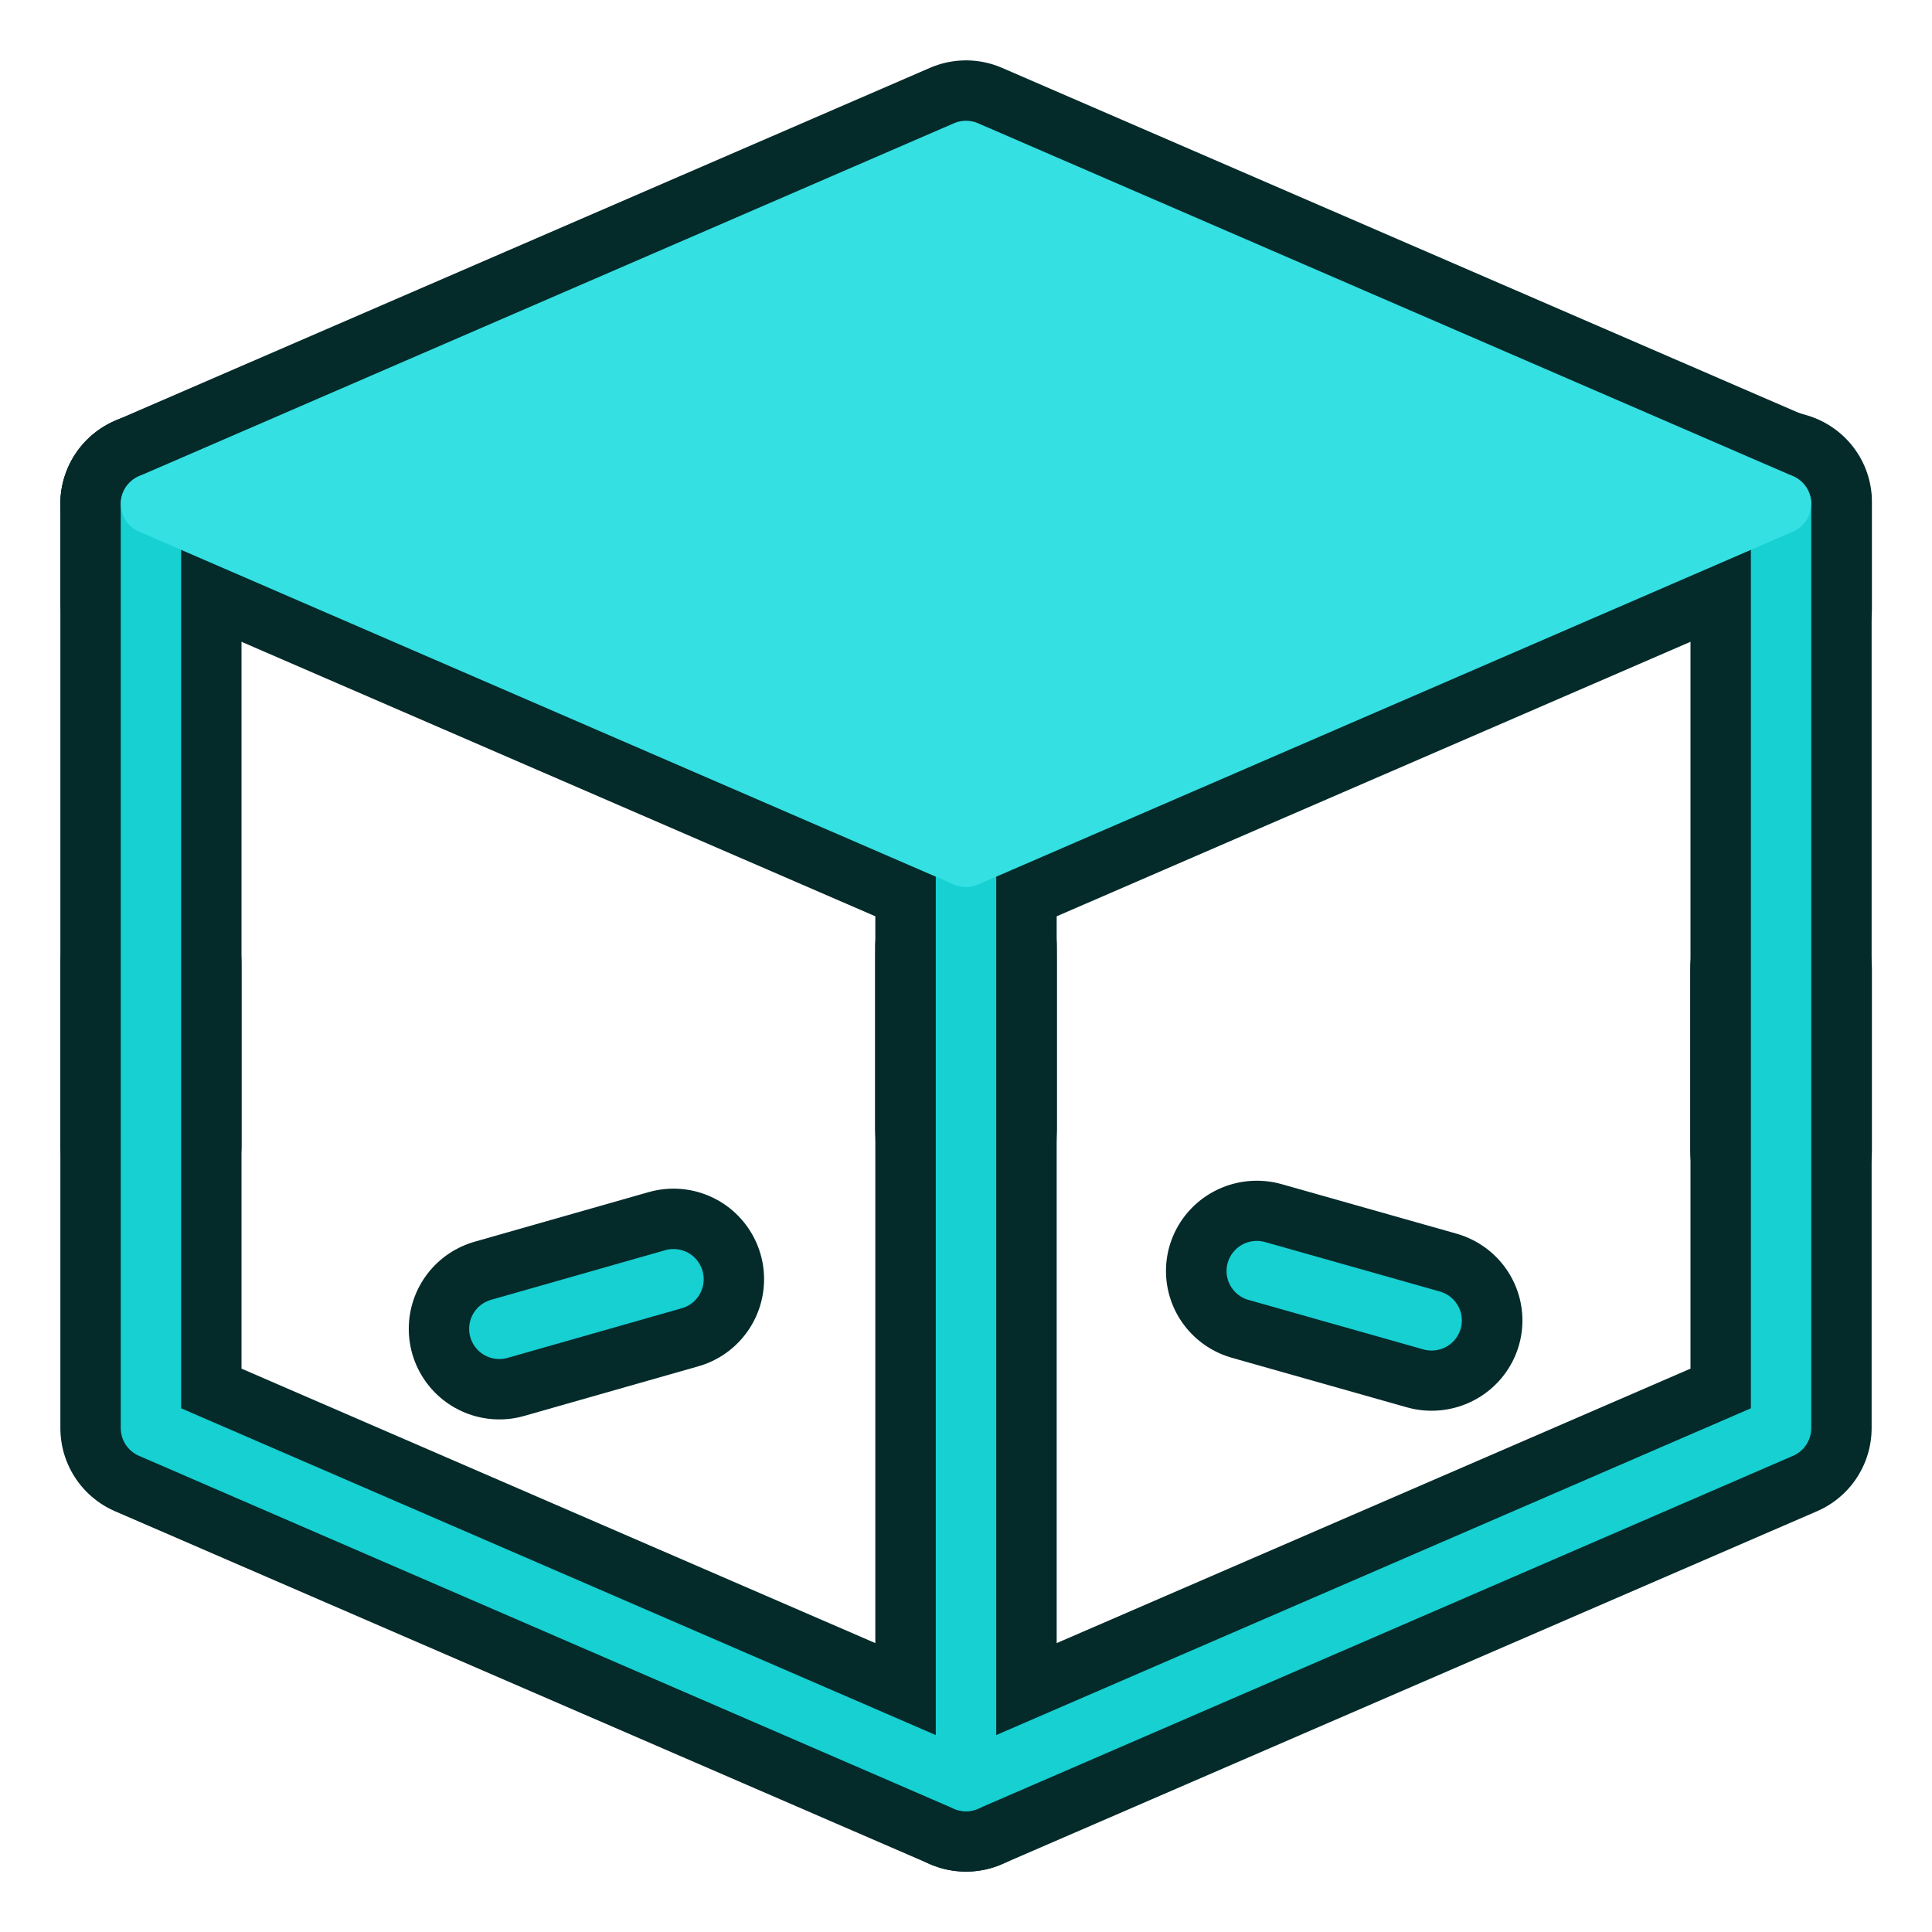
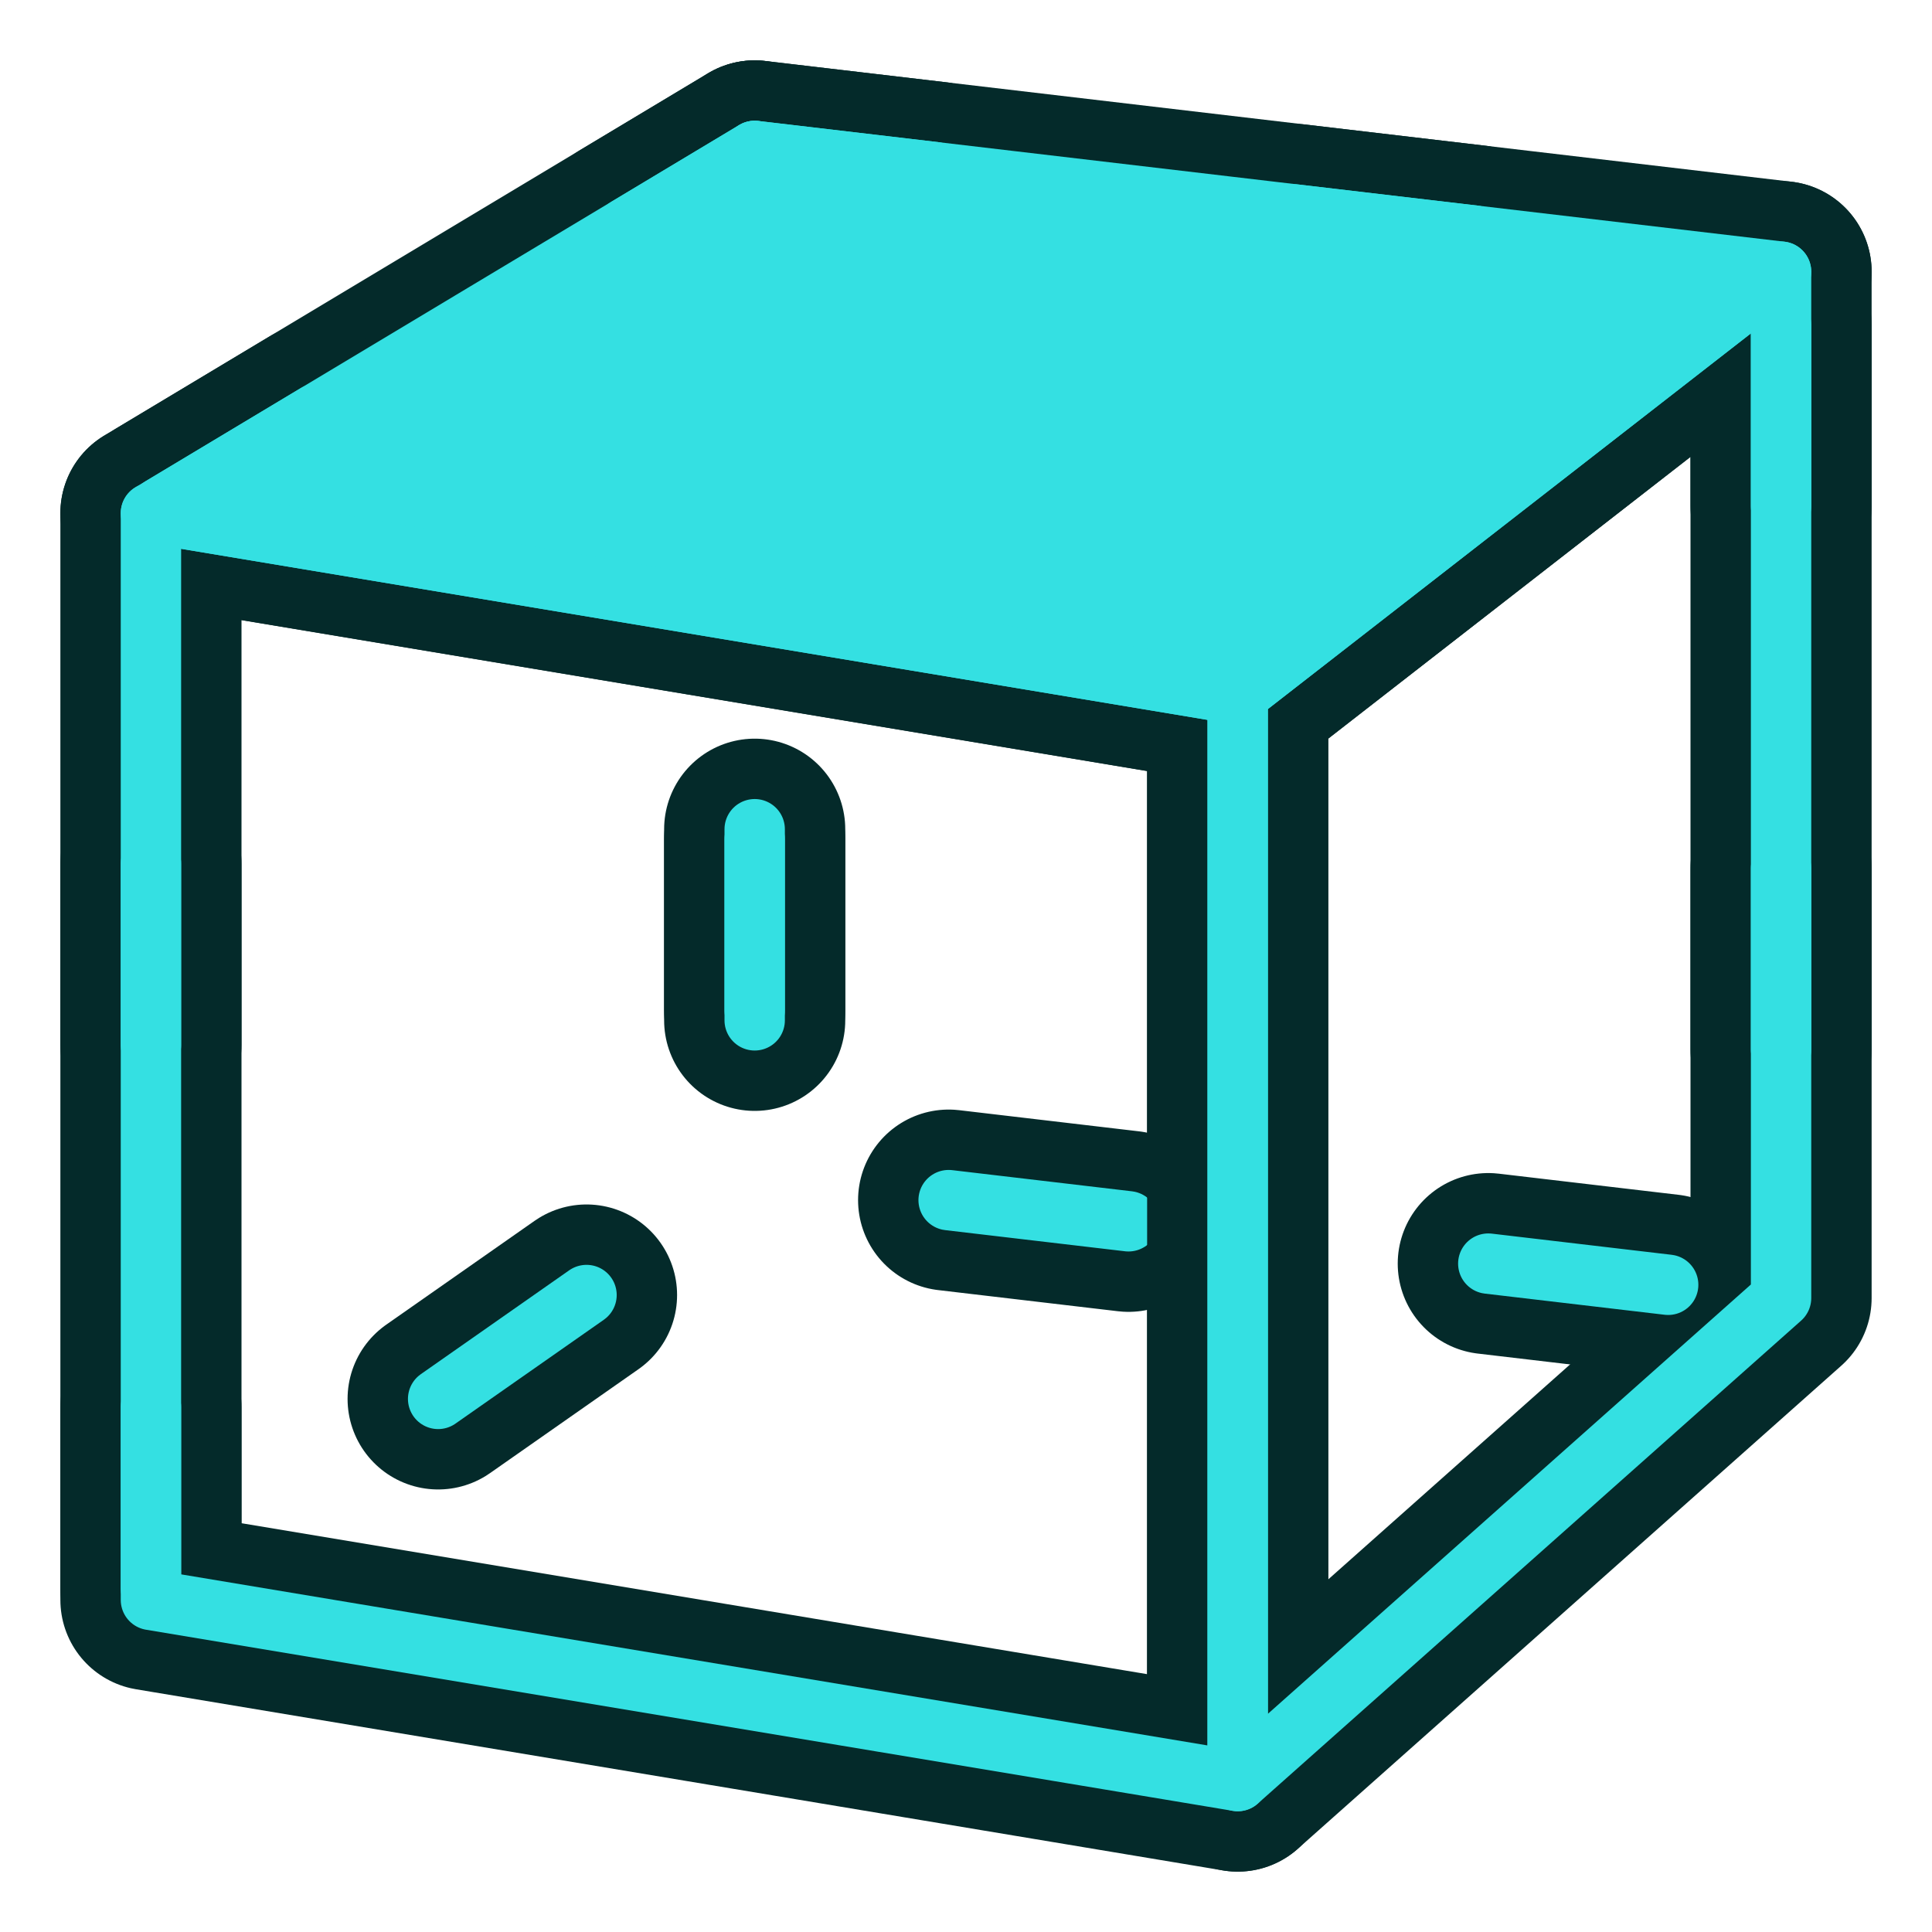
<svg xmlns="http://www.w3.org/2000/svg" xmlns:xlink="http://www.w3.org/1999/xlink" width="64px" height="64px" id="svg6248" version="1.1">
  <defs id="defs6250">
    <linearGradient id="linearGradient3253">
      <stop style="stop-color:#89d5f8;stop-opacity:1;" offset="0" id="stop3255" />
      <stop style="stop-color:#00899e;stop-opacity:1;" offset="1" id="stop3257" />
    </linearGradient>
    <linearGradient id="linearGradient6816">
      <stop style="stop-color:#000000;stop-opacity:1;" offset="0" id="stop6818" />
      <stop style="stop-color:#000000;stop-opacity:0;" offset="1" id="stop6820" />
    </linearGradient>
    <linearGradient id="linearGradient6781">
      <stop style="stop-color:#ffffff;stop-opacity:1;" offset="0" id="stop6783" />
      <stop style="stop-color:#3465a4;stop-opacity:0;" offset="1" id="stop6785" />
    </linearGradient>
    <radialGradient xlink:href="#linearGradient6816" id="radialGradient6822" cx="33.37" cy="51.929" fx="33.37" fy="51.929" r="25.199" gradientTransform="matrix(1.158163,0,0,0.6558985,-7.29237,16.12608)" gradientUnits="userSpaceOnUse" />
    <radialGradient xlink:href="#linearGradient3253" id="radialGradient3259" cx="18.418" cy="17.014" fx="18.418" fy="17.014" r="27.987" gradientTransform="matrix(0.9724373,-0.105657,5.0523169e-2,0.4650009,-0.3519546,9.585438)" gradientUnits="userSpaceOnUse" />
    <radialGradient xlink:href="#linearGradient3253" id="radialGradient3270" gradientUnits="userSpaceOnUse" gradientTransform="matrix(0.9724373,-0.105657,0.05052317,0.4650009,-0.3519546,9.585438)" cx="18.418" cy="17.014" fx="18.418" fy="17.014" r="27.987" />
  </defs>
  <g id="layer1">
-     <g id="g3913-7" transform="matrix(-1,0,0,0.9936306,4,0.03821652)">
-       <path id="path3003-5-3-0" d="M -55,47.282 -28,39.59 -28,9 -55,16.692 z" style="fill:none;stroke:#042a2a;stroke-width:6.019;stroke-linecap:round;stroke-linejoin:round;stroke-miterlimit:4;stroke-opacity:1;stroke-dasharray:6.019, 12.038;stroke-dashoffset:6.019" />
-       <path id="path3003-5-3-1-9" d="M -55,47.282 -28,39.59 -28,9 -55,16.692 z" style="fill:none;stroke:#16d0d2;stroke-width:2.006;stroke-linecap:round;stroke-linejoin:round;stroke-miterlimit:4;stroke-opacity:1;stroke-dasharray:6.019, 12.038;stroke-dashoffset:6.019" />
-     </g>
-     <g id="g3913" transform="translate(60,0)">
-       <path id="path3003-5-3" d="M -55,47.308 -28,39.615 -28,9 -55,16.692 z" style="fill:none;stroke:#042a2a;stroke-width:6;stroke-linecap:round;stroke-linejoin:round;stroke-miterlimit:4;stroke-opacity:1;stroke-dasharray:6, 12;stroke-dashoffset:6" />
-       <path id="path3003-5-3-1" d="M -55,47.308 -28,39.615 -28,9 -55,16.692 z" style="fill:none;stroke:#16d0d2;stroke-width:2;stroke-linecap:round;stroke-linejoin:round;stroke-miterlimit:4;stroke-opacity:1;stroke-dasharray:6, 12;stroke-dashoffset:6" />
-     </g>
-     <path style="fill:none;stroke:#042a2a;stroke-width:6;stroke-linecap:butt;stroke-linejoin:round;stroke-miterlimit:4;stroke-opacity:1;stroke-dasharray:none" d="M 32,59 5,47.308 5,16.692 32,24.385 z" id="path3003" />
-     <path style="fill:none;stroke:#042a2a;stroke-width:6;stroke-linecap:butt;stroke-linejoin:round;stroke-miterlimit:4;stroke-opacity:1;stroke-dasharray:none" d="M 32,59 59,47.308 59,16.692 32,24.385 z" id="path3003-5" />
-     <path style="fill:#34e0e2;stroke:#042a2a;stroke-width:6;stroke-linecap:butt;stroke-linejoin:round;stroke-miterlimit:4;stroke-opacity:1;stroke-dasharray:none" d="M 59,16.692 32,28.385 5,16.692 32,5 z" id="path3003-2-2" />
-     <path style="fill:none;stroke:#16d0d2;stroke-width:2;stroke-linecap:butt;stroke-linejoin:round;stroke-miterlimit:4;stroke-opacity:1;stroke-dasharray:none" d="M 32,59 5,47.308 5,16.692 32,24.385 z" id="path3003-3" />
-     <path style="fill:none;stroke:#16d0d2;stroke-width:2;stroke-linecap:butt;stroke-linejoin:round;stroke-miterlimit:4;stroke-opacity:1;stroke-dasharray:none" d="M 32,59 59,47.308 59,16.692 32,24.385 z" id="path3003-5-6" />
-     <path style="fill:#34e0e2;stroke:#34e0e2;stroke-width:2;stroke-linecap:butt;stroke-linejoin:round;stroke-miterlimit:4;stroke-opacity:1;stroke-dasharray:none" d="M 59,16.692 32,28.385 5,16.692 32,5 z" id="path3003-2" />
+     <path style="fill:none;stroke:#042a2a;stroke-width:6;stroke-linecap:butt;stroke-linejoin:round;stroke-opacity:1" d="M 5,17 41,23 59,9 25,5 z" id="path3961" />
+     <path style="fill:none;stroke:#042a2a;stroke-width:6;stroke-linecap:butt;stroke-linejoin:round;stroke-opacity:1" d="M 59,9 59,43 41,59 41,23 z" id="path2995" />
+     <path style="fill:none;stroke:#042a2a;stroke-width:6;stroke-linecap:round;stroke-linejoin:round;stroke-miterlimit:4;stroke-opacity:1;stroke-dasharray:6,12;stroke-dashoffset:13.2" d="M 25,5 25,39 5,53 5,17 z" id="path2995-1" />
+     <path id="path3825-7" d="M 25,5 59,9 59,43 25,39 z" style="fill:none;stroke:#042a2a;stroke-width:6;stroke-linecap:round;stroke-linejoin:round;stroke-miterlimit:4;stroke-opacity:1;stroke-dasharray:6, 12;stroke-dashoffset:0;marker:none;visibility:visible;display:inline;overflow:visible;enable-background:accumulate" />
+     <path id="path3825-7-7" d="M 25,5 59,9 59,43 25,39 z" style="fill:none;stroke:#34e0e2;stroke-width:2;stroke-linecap:round;stroke-linejoin:round;stroke-miterlimit:4;stroke-opacity:1;stroke-dasharray:6, 12;stroke-dashoffset:0;marker:none;visibility:visible;display:inline;overflow:visible;enable-background:accumulate" />
+     <path id="path3825" d="M 5,17 41,23 41,59 5,53 z" style="fill:none;stroke:#042a2a;stroke-width:6;stroke-linecap:butt;stroke-linejoin:round;stroke-miterlimit:4;stroke-opacity:1;stroke-dasharray:none;stroke-dashoffset:0;marker:none;visibility:visible;display:inline;overflow:visible;enable-background:accumulate" />
+     <path style="fill:none;stroke:#34e0e2;stroke-width:2;stroke-linecap:butt;stroke-linejoin:round;stroke-opacity:1;fill-opacity:1" d="M 59,9 59,43 41,59 41,23 z" id="path2995-7" />
+     <path style="fill:none;stroke:#34e0e2;stroke-width:2;stroke-linecap:round;stroke-linejoin:round;stroke-miterlimit:4;stroke-opacity:1;stroke-dasharray:6, 12;stroke-dashoffset:13.2" d="M 25,5 25,39 5,53 5,17 z" id="path2995-1-0" />
+     <path id="path3825-9" d="M 5,17 41,23 41,59 5,53 z" style="fill:none;stroke:#34e0e2;stroke-width:2;stroke-linecap:butt;stroke-linejoin:round;stroke-miterlimit:4;stroke-opacity:1;stroke-dasharray:none;stroke-dashoffset:0;marker:none;visibility:visible;display:inline;overflow:visible;enable-background:accumulate;fill-opacity:1" />
+     <path style="fill:#34e0e2;stroke:#34e0e2;stroke-width:2;stroke-linecap:butt;stroke-linejoin:round;stroke-miterlimit:4;stroke-opacity:1;stroke-dasharray:none" d="M 5,17 25,5 59,9 41,23 z" id="path3970" />
  </g>
</svg>
